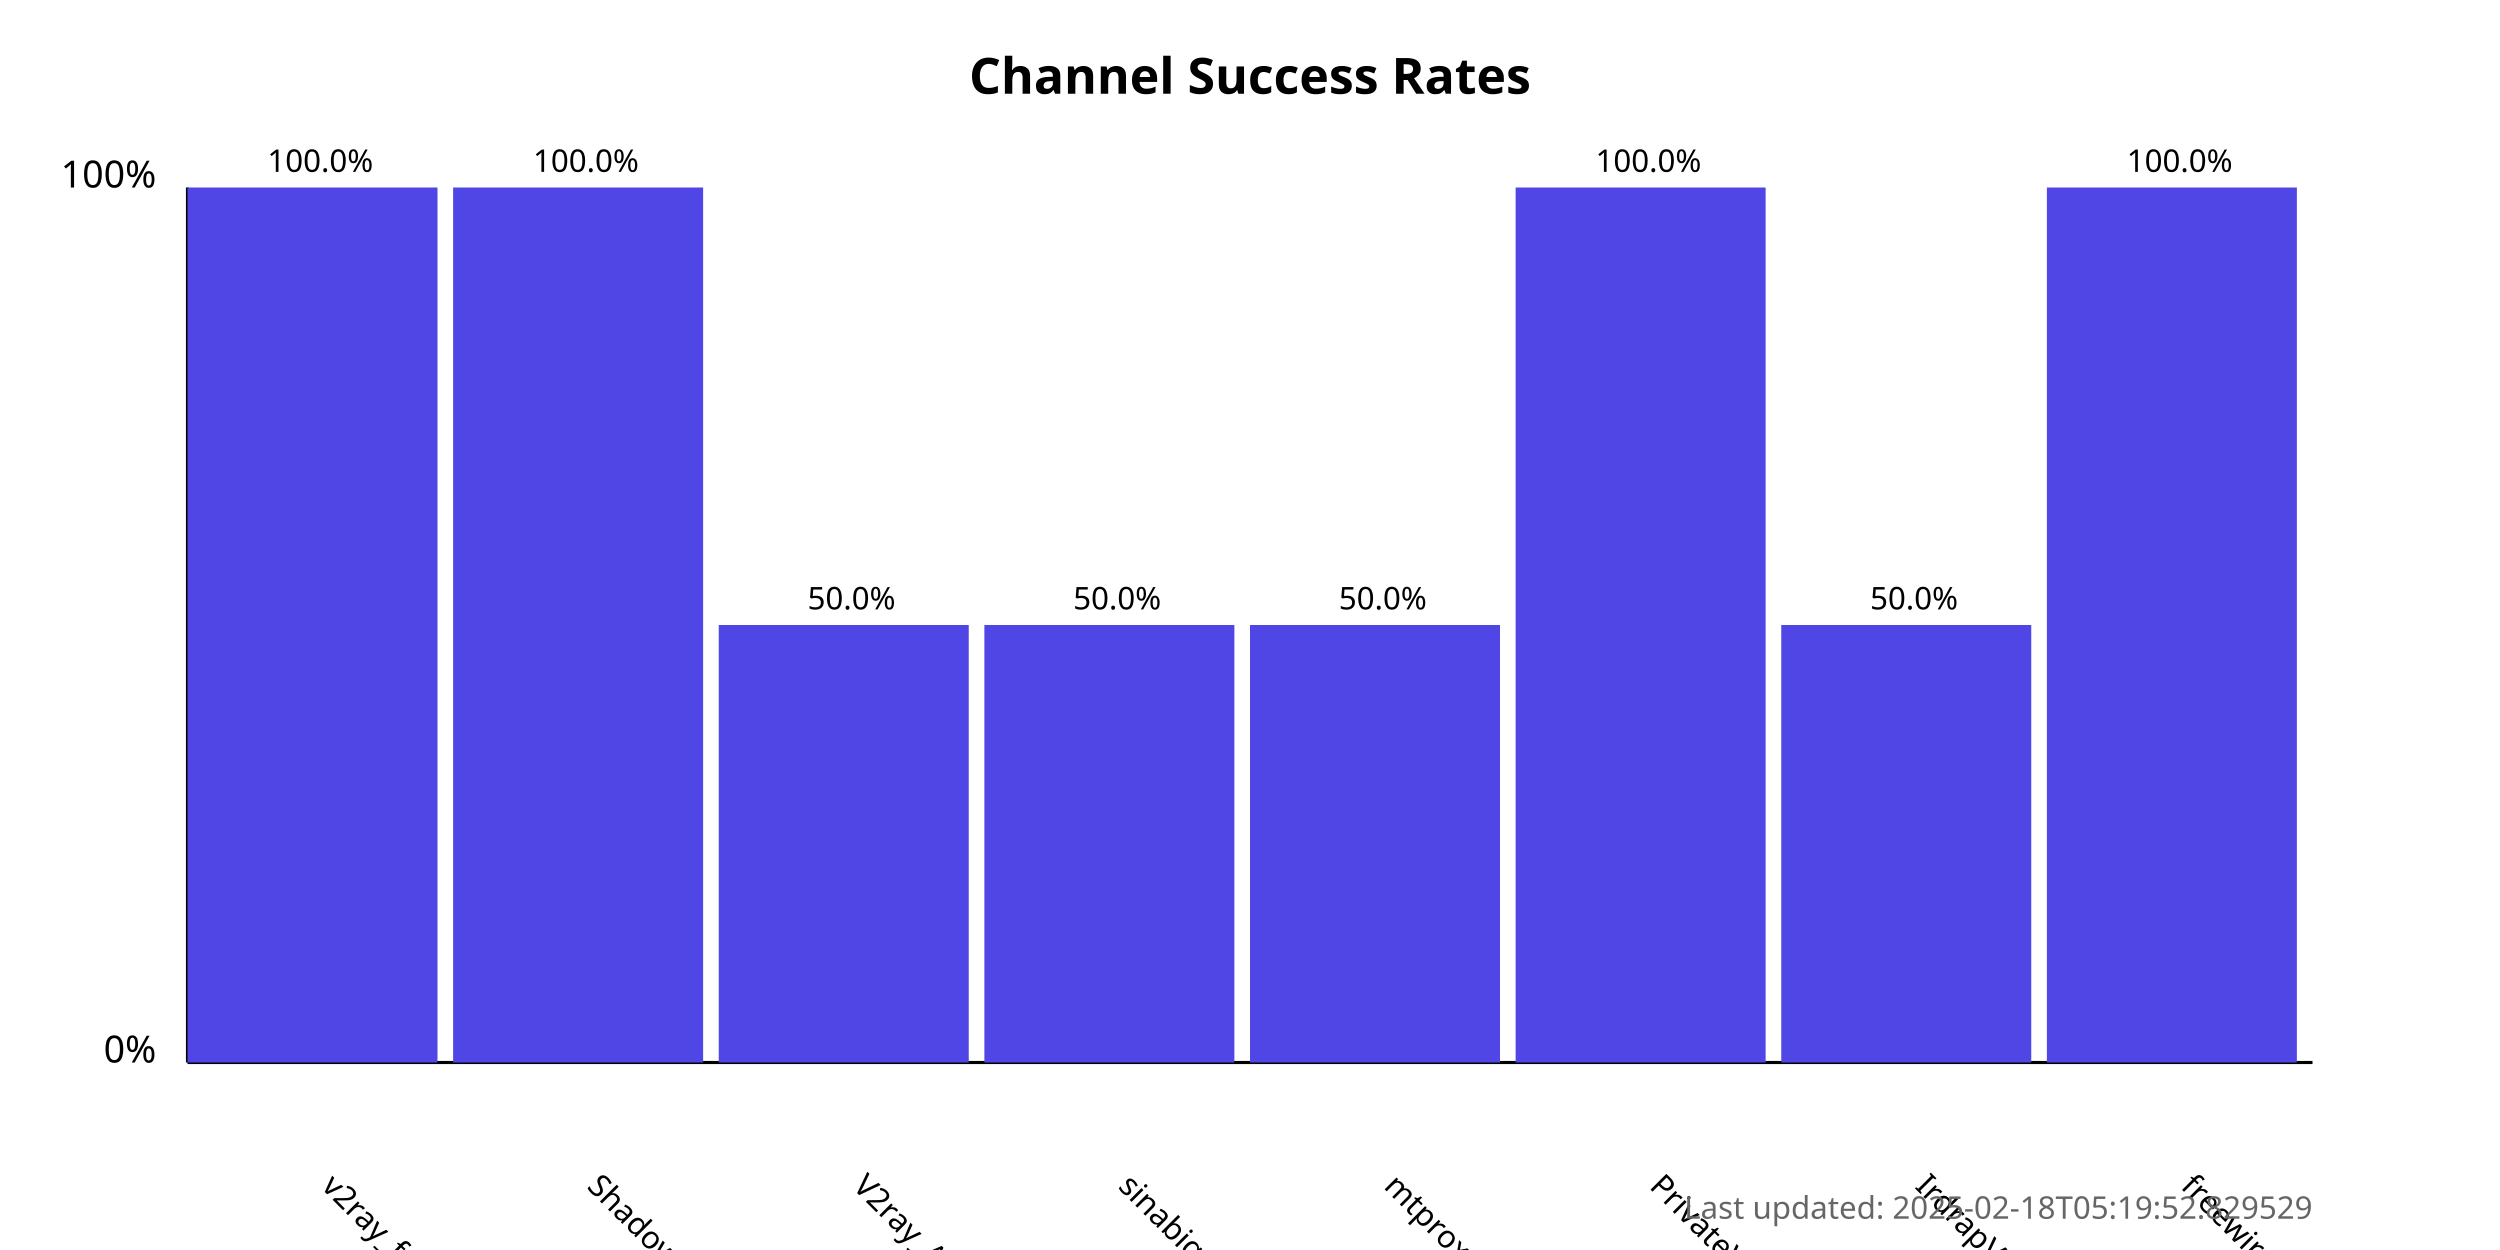
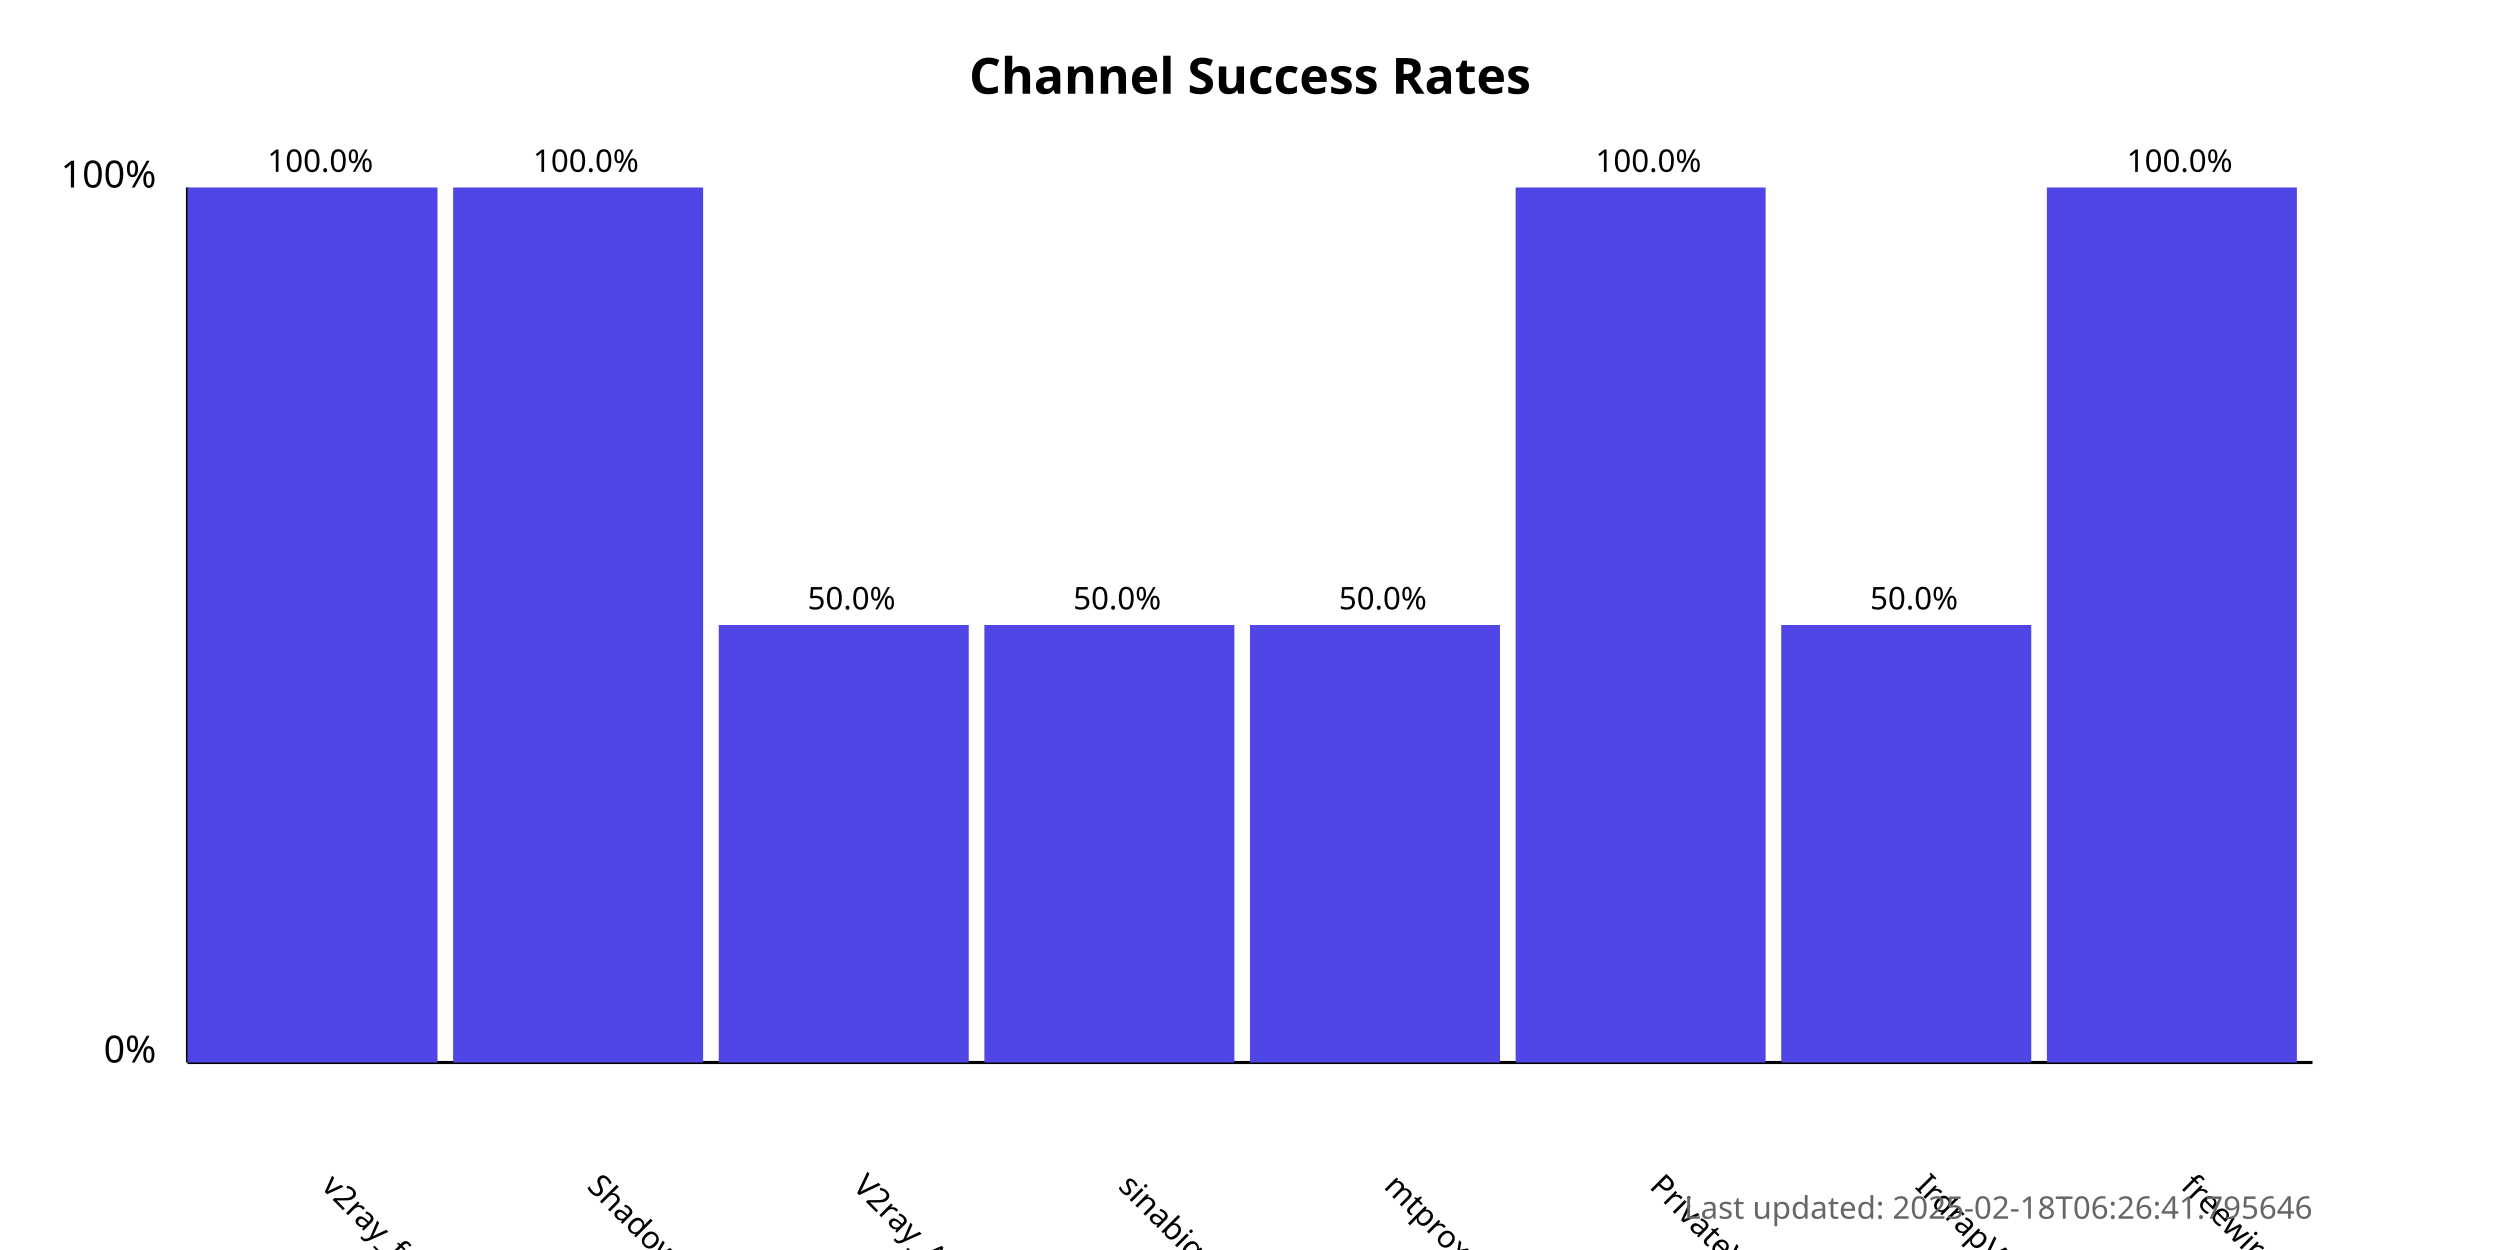
<svg xmlns="http://www.w3.org/2000/svg" width="800" height="400">
  <style>
            .chart-title { font: bold 16px sans-serif; }
            .axis-label { font: 12px sans-serif; }
            .tick-label { font: 10px sans-serif; }
            .bar { fill: #4f46e5; }
            .bar:hover { fill: #6366f1; }
            .timestamp { font: 10px sans-serif; fill: #666; }
        </style>
  <text x="400.0" y="30" text-anchor="middle" class="chart-title">
            Channel Success Rates
        </text>
  <line x1="60" y1="340" x2="60" y2="60" stroke="black" stroke-width="1" />
  <line x1="60" y1="340" x2="740" y2="340" stroke="black" stroke-width="1" />
  <text x="50" y="340" text-anchor="end" class="axis-label">0%</text>
  <text x="50" y="60" text-anchor="end" class="axis-label">100%</text>
  <g>
    <rect x="60" y="60.0" width="80.0" height="280.0" class="bar" />
    <text x="102.5" y="380" transform="rotate(45, 102.5, 380)" text-anchor="start" class="tick-label">
                v2ray_free_conf
            </text>
    <text x="102.5" y="55.0" text-anchor="middle" class="tick-label">
                100.0%
            </text>
  </g>
  <g>
    <rect x="145.0" y="60.0" width="80.0" height="280.0" class="bar" />
    <text x="187.5" y="380" transform="rotate(45, 187.5, 380)" text-anchor="start" class="tick-label">
                ShadowProxy66
            </text>
    <text x="187.5" y="55.0" text-anchor="middle" class="tick-label">
                100.0%
            </text>
  </g>
  <g>
    <rect x="230.0" y="200.0" width="80.0" height="140.0" class="bar" />
    <text x="272.5" y="380" transform="rotate(45, 272.5, 380)" text-anchor="start" class="tick-label">
                V2ray_Alpha
            </text>
    <text x="272.5" y="195.0" text-anchor="middle" class="tick-label">
                50.0%
            </text>
  </g>
  <g>
    <rect x="315.0" y="200.0" width="80.0" height="140.0" class="bar" />
    <text x="357.5" y="380" transform="rotate(45, 357.5, 380)" text-anchor="start" class="tick-label">
                sinabigo
            </text>
    <text x="357.5" y="195.0" text-anchor="middle" class="tick-label">
                50.0%
            </text>
  </g>
  <g>
    <rect x="400.0" y="200.0" width="80.0" height="140.0" class="bar" />
    <text x="442.5" y="380" transform="rotate(45, 442.5, 380)" text-anchor="start" class="tick-label">
                mtproxy_lists
            </text>
    <text x="442.5" y="195.0" text-anchor="middle" class="tick-label">
                50.0%
            </text>
  </g>
  <g>
    <rect x="485.0" y="60.0" width="80.0" height="280.0" class="bar" />
    <text x="527.5" y="380" transform="rotate(45, 527.5, 380)" text-anchor="start" class="tick-label">
                PrivateVPNs
            </text>
    <text x="527.5" y="55.0" text-anchor="middle" class="tick-label">
                100.0%
            </text>
  </g>
  <g>
    <rect x="570.0" y="200.0" width="80.0" height="140.0" class="bar" />
    <text x="612.5" y="380" transform="rotate(45, 612.5, 380)" text-anchor="start" class="tick-label">
                IrdrapVPNnews
            </text>
    <text x="612.5" y="195.0" text-anchor="middle" class="tick-label">
                50.0%
            </text>
  </g>
  <g>
    <rect x="655.0" y="60.0" width="80.0" height="280.0" class="bar" />
    <text x="697.5" y="380" transform="rotate(45, 697.5, 380)" text-anchor="start" class="tick-label">
                freewireguard
            </text>
    <text x="697.5" y="55.0" text-anchor="middle" class="tick-label">
                100.0%
            </text>
  </g>
  <text x="740" y="390" text-anchor="end" class="timestamp">
-             Last updated: 2025-02-18T05:19:52.829529
+             Last updated: 2025-02-18T06:26:41.795646
        </text>
</svg>
